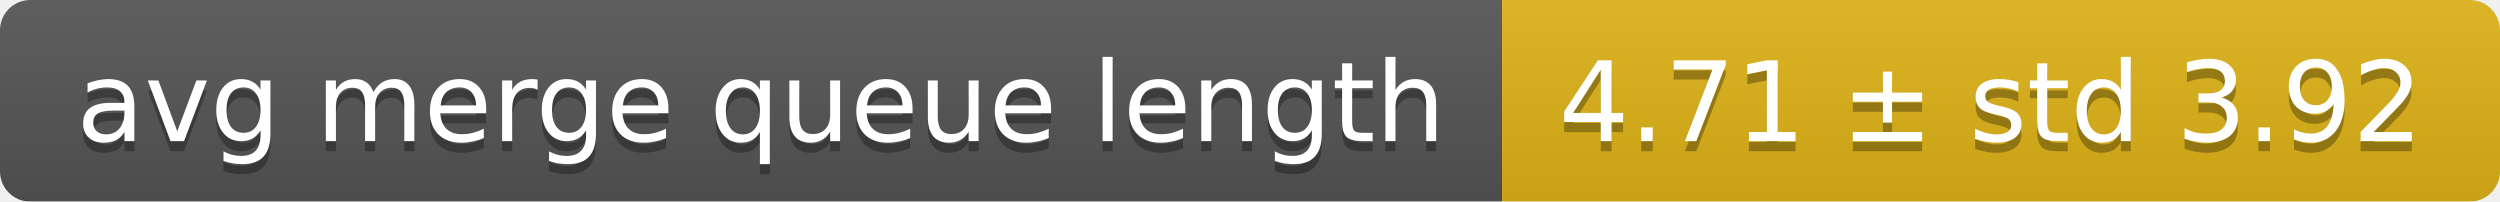
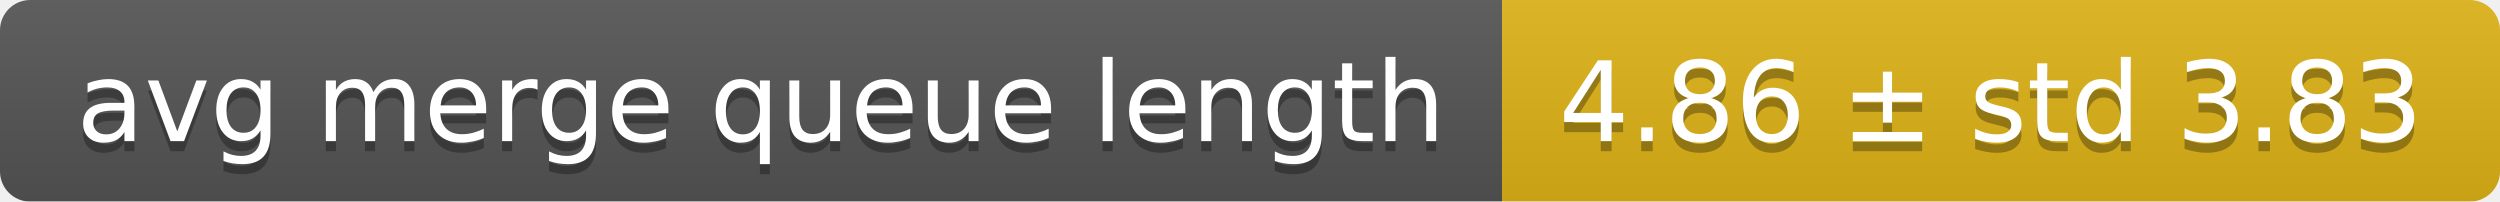
<svg xmlns="http://www.w3.org/2000/svg" width="248" height="20">
  <linearGradient id="smooth" x2="0" y2="100%">
    <stop offset="0" stop-color="#bbb" stop-opacity=".1" />
    <stop offset="1" stop-opacity=".1" />
  </linearGradient>
  <mask id="round">
    <rect width="248" height="20" rx="3" fill="#fff" />
  </mask>
  <g mask="url(#round)">
    <rect width="149" height="20" fill="#555" />
    <rect x="149" width="99" height="20" fill="#dfb317" />
    <rect width="248" height="20" fill="url(#smooth)" />
  </g>
  <g fill="#fff" text-anchor="middle" font-family="DejaVu Sans,Verdana,Geneva,sans-serif" font-size="11">
    <text x="75.5" y="15" fill="#010101" fill-opacity=".3">avg merge queue length</text>
    <text x="75.5" y="14">avg merge queue length</text>
-     <text x="197.5" y="15" fill="#010101" fill-opacity=".3">4.71 ± std 3.92</text>
-     <text x="197.5" y="14">4.71 ± std 3.92</text>
+     <text x="197.5" y="15" fill="#010101" fill-opacity=".3">4.86 ± std 3.83</text>
+     <text x="197.5" y="14">4.86 ± std 3.83</text>
  </g>
</svg>
